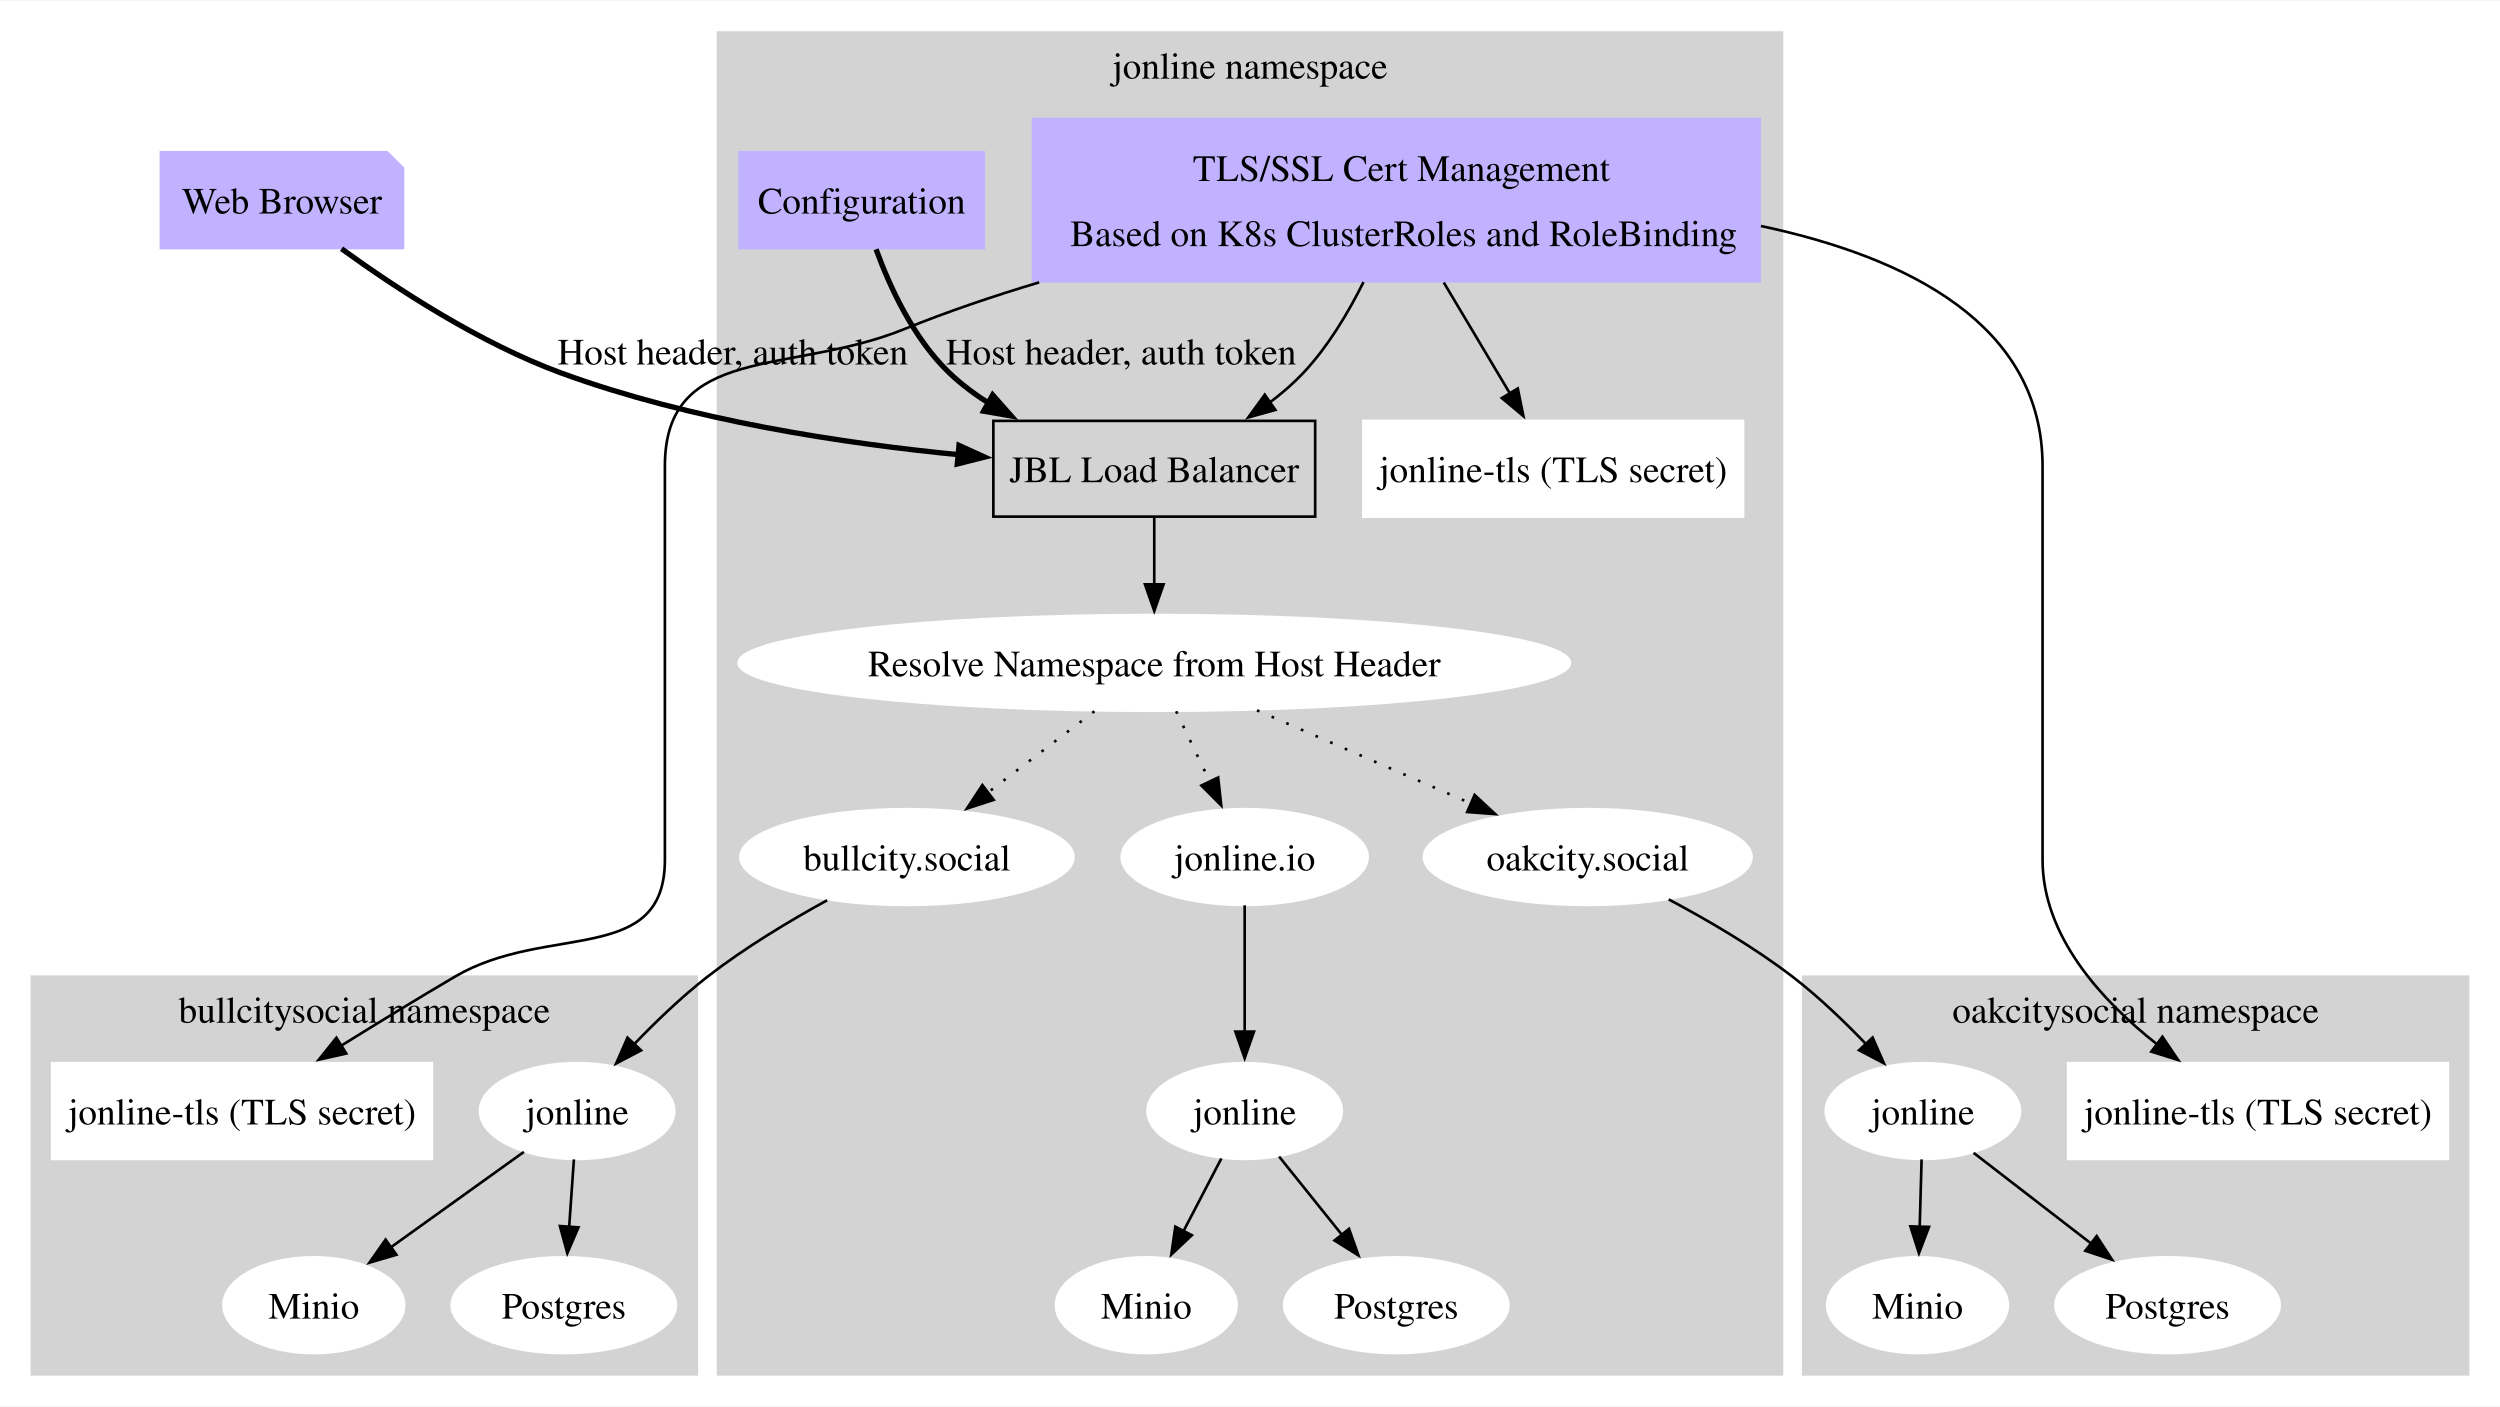
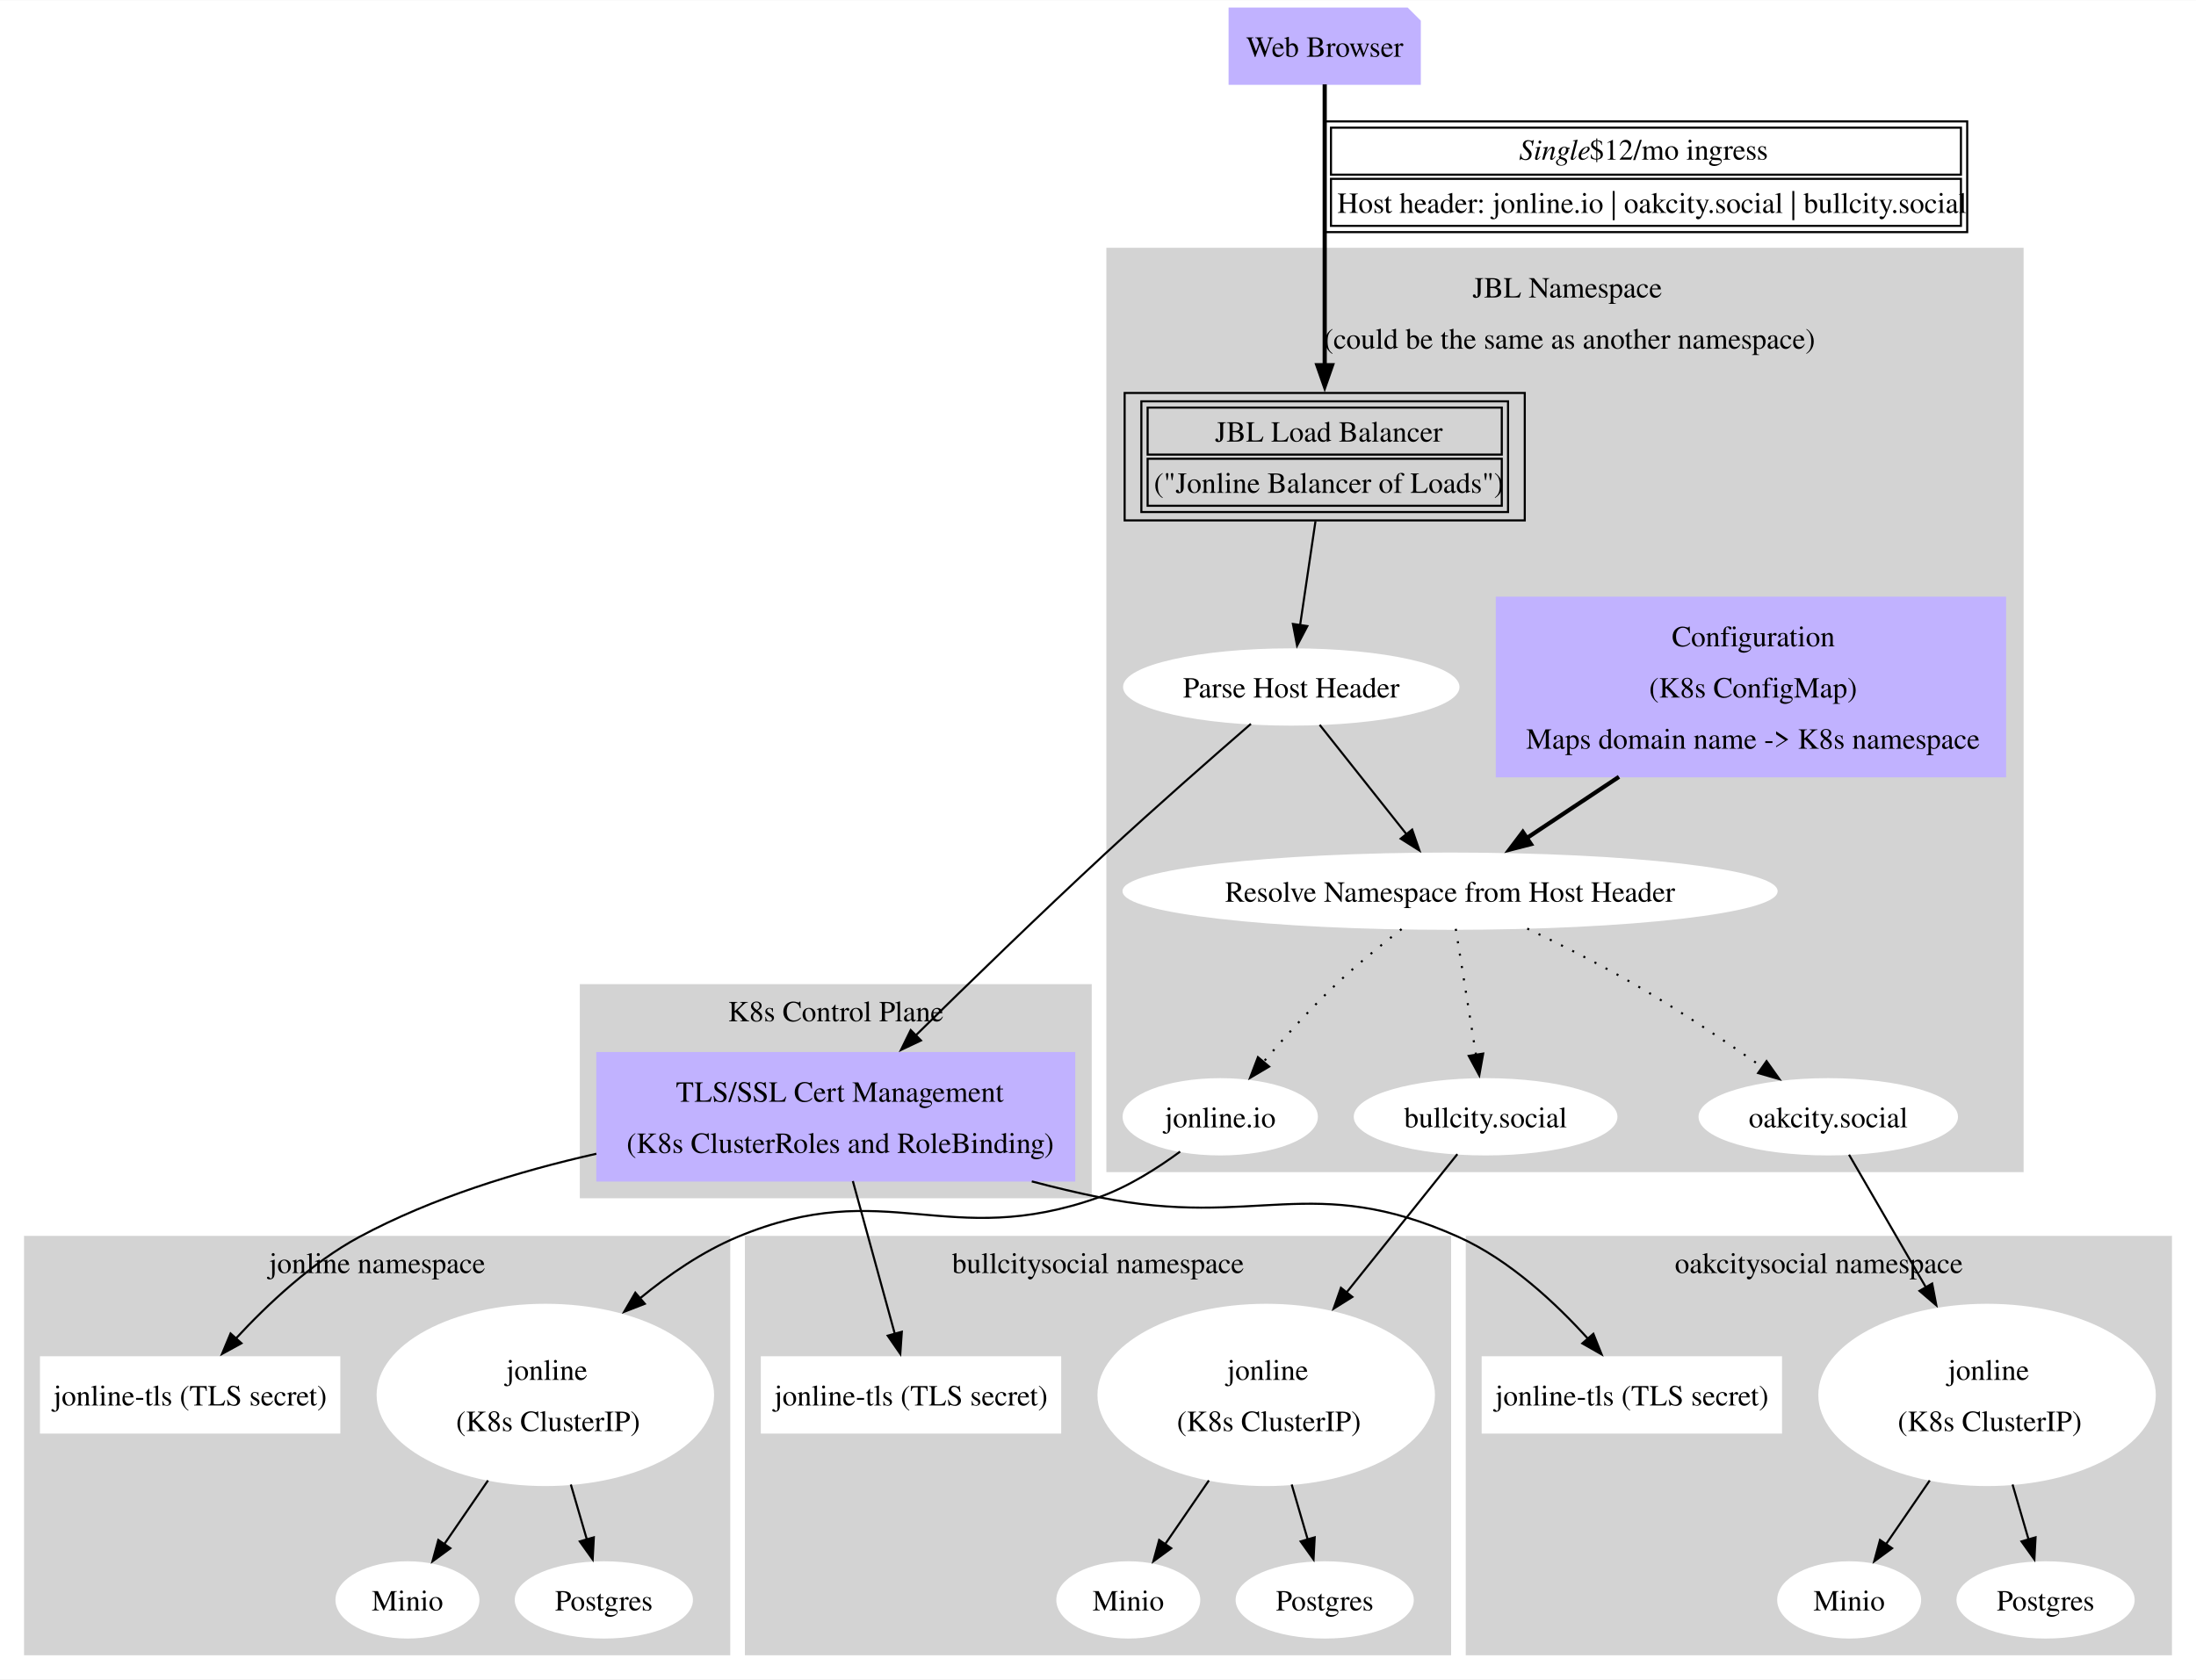
- <svg xmlns="http://www.w3.org/2000/svg" width="940pt" height="529pt" viewBox="0.00 0.00 940.00 528.50">
-   <g id="graph0" class="graph" transform="scale(1 1) rotate(0) translate(4 524.5)">
-     <polygon fill="white" stroke="none" points="-4,4 -4,-524.5 936,-524.5 936,4 -4,4" />
+ <svg xmlns="http://www.w3.org/2000/svg" width="1051pt" height="804pt" viewBox="0.00 0.00 1051.00 803.77">
+   <g id="graph0" class="graph" transform="scale(1 1) rotate(0) translate(4 799.77)">
+     <polygon fill="white" stroke="none" points="-4,4 -4,-799.77 1047,-799.77 1047,4 -4,4" />
    <g id="clust1" class="cluster">
-       <polygon fill="lightgrey" stroke="lightgrey" points="266,-8 266,-512.5 666,-512.5 666,-8 266,-8" />
-       <text text-anchor="middle" x="466" y="-495.2" font-family="Times,serif" font-size="14.00">jonline namespace</text>
+       <polygon fill="lightgrey" stroke="lightgrey" points="526,-239.27 526,-680.77 964,-680.77 964,-239.27 526,-239.27" />
+       <polygon fill="none" stroke="lightgrey" points="626.5,-651.27 626.5,-673.77 863.5,-673.77 863.5,-651.27 626.5,-651.27" />
+       <text text-anchor="start" x="700.75" y="-657.47" font-family="Times,serif" font-size="14.00">JBL Namespace</text>
+       <polygon fill="none" stroke="lightgrey" points="626.5,-626.77 626.5,-649.27 863.5,-649.27 863.5,-626.77 626.5,-626.77" />
+       <text text-anchor="start" x="629.5" y="-632.97" font-family="Times,serif" font-size="14.00">(could be the same as another namespace)</text>
+       <polygon fill="none" stroke="lightgrey" points="623.5,-623.77 623.5,-676.77 866.5,-676.77 866.5,-623.77 623.5,-623.77" />
    </g>
    <g id="clust2" class="cluster">
-       <polygon fill="lightgrey" stroke="lightgrey" points="674,-8 674,-157.5 924,-157.5 924,-8 674,-8" />
-       <text text-anchor="middle" x="799" y="-140.2" font-family="Times,serif" font-size="14.00">oakcitysocial namespace</text>
+       <polygon fill="lightgrey" stroke="lightgrey" points="274,-226.77 274,-328.27 518,-328.27 518,-226.77 274,-226.77" />
+       <text text-anchor="middle" x="396" y="-310.97" font-family="Times,serif" font-size="14.00">K8s Control Plane</text>
    </g>
    <g id="clust3" class="cluster">
-       <polygon fill="lightgrey" stroke="lightgrey" points="8,-8 8,-157.5 258,-157.5 258,-8 8,-8" />
-       <text text-anchor="middle" x="133" y="-140.2" font-family="Times,serif" font-size="14.00">bullcitysocial namespace</text>
+       <polygon fill="lightgrey" stroke="lightgrey" points="8,-8 8,-207.77 345,-207.77 345,-8 8,-8" />
+       <text text-anchor="middle" x="176.5" y="-190.47" font-family="Times,serif" font-size="14.00">jonline namespace</text>
+     </g>
+     <g id="clust4" class="cluster">
+       <polygon fill="lightgrey" stroke="lightgrey" points="698,-8 698,-207.77 1035,-207.77 1035,-8 698,-8" />
+       <text text-anchor="middle" x="866.5" y="-190.47" font-family="Times,serif" font-size="14.00">oakcitysocial namespace</text>
+     </g>
+     <g id="clust5" class="cluster">
+       <polygon fill="lightgrey" stroke="lightgrey" points="353,-8 353,-207.77 690,-207.77 690,-8 353,-8" />
+       <text text-anchor="middle" x="521.5" y="-190.47" font-family="Times,serif" font-size="14.00">bullcitysocial namespace</text>
    </g>
    <g id="node1" class="node">
-       <polygon fill="#c1b2ff" stroke="#c1b2ff" points="141.5,-467.5 56.5,-467.5 56.5,-431.5 147.5,-431.5 147.5,-461.5 141.5,-467.5" />
-       <polyline fill="none" stroke="#c1b2ff" points="141.5,-467.5 141.5,-461.5" />
-       <polyline fill="none" stroke="#c1b2ff" points="147.5,-461.5 141.5,-461.5" />
-       <text text-anchor="middle" x="102" y="-444.45" font-family="Times,serif" font-size="14.00">Web Browser</text>
+       <polygon fill="#c1b2ff" stroke="#c1b2ff" points="669.5,-795.77 584.5,-795.77 584.5,-759.77 675.5,-759.77 675.5,-789.77 669.5,-795.77" />
+       <polyline fill="none" stroke="#c1b2ff" points="669.5,-795.77 669.5,-789.77" />
+       <polyline fill="none" stroke="#c1b2ff" points="675.5,-789.77 669.5,-789.77" />
+       <text text-anchor="middle" x="630" y="-772.72" font-family="Times,serif" font-size="14.00">Web Browser</text>
    </g>
    <g id="node2" class="node">
-       <polygon fill="none" stroke="black" points="490.5,-366.5 369.5,-366.5 369.5,-330.5 490.5,-330.5 490.5,-366.5" />
-       <text text-anchor="middle" x="430" y="-343.45" font-family="Times,serif" font-size="14.00">JBL Load Balancer</text>
+       <polygon fill="none" stroke="black" points="725.75,-611.77 534.25,-611.77 534.25,-550.77 725.75,-550.77 725.75,-611.77" />
+       <polygon fill="none" stroke="black" points="545.25,-582.27 545.25,-604.77 714.75,-604.77 714.75,-582.27 545.25,-582.27" />
+       <text text-anchor="start" x="577.5" y="-588.47" font-family="Times,serif" font-size="14.00">JBL Load Balancer</text>
+       <polygon fill="none" stroke="black" points="545.25,-557.77 545.25,-580.27 714.75,-580.27 714.75,-557.77 545.25,-557.77" />
+       <text text-anchor="start" x="548.25" y="-563.97" font-family="Times,serif" font-size="14.00">("Jonline Balancer of Loads")</text>
+       <polygon fill="none" stroke="black" points="542.25,-554.77 542.25,-607.77 717.75,-607.77 717.75,-554.77 542.25,-554.77" />
    </g>
    <g id="edge1" class="edge">
-       <path fill="none" stroke="black" stroke-width="2" d="M124.42,-431.22C144.82,-416.41 176.33,-395.75 207,-384.5 255.57,-366.69 313.35,-357.94 357.92,-353.64" />
-       <polygon fill="black" stroke="black" stroke-width="2" points="356.58,-357.28 366.23,-352.89 355.95,-350.3 356.58,-357.28" />
-       <text text-anchor="middle" x="271.5" y="-387.7" font-family="Times,serif" font-size="14.00">Host header, auth token</text>
+       <path fill="none" stroke="black" stroke-width="2" d="M630,-759.51C630,-729.17 630,-665.51 630,-623.32" />
+       <polygon fill="black" stroke="black" stroke-width="2" points="633.5,-625.06 630,-615.06 626.5,-625.06 633.5,-625.06" />
+       <polygon fill="none" stroke="black" points="633,-716.27 633,-738.77 934.5,-738.77 934.5,-716.27 633,-716.27" />
+       <text text-anchor="start" x="723" y="-723.47" font-family="Times,serif" font-style="italic" font-size="14.00">Single</text>
+       <text text-anchor="start" x="756.75" y="-723.47" font-family="Times,serif" font-size="14.00"> $12/mo ingress</text>
+       <polygon fill="none" stroke="black" points="633,-691.77 633,-714.27 934.5,-714.27 934.5,-691.77 633,-691.77" />
+       <text text-anchor="start" x="636" y="-697.97" font-family="Times,serif" font-size="14.00">Host header: jonline.io | oakcity.social | bullcity.social</text>
+       <polygon fill="none" stroke="black" points="630,-688.77 630,-741.77 937.5,-741.77 937.5,-688.77 630,-688.77" />
+     </g>
+     <g id="node5" class="node">
+       <ellipse fill="white" stroke="white" cx="614" cy="-471.02" rx="80.01" ry="18" />
+       <text text-anchor="middle" x="614" y="-465.97" font-family="Times,serif" font-size="14.00">Parse Host Header</text>
+     </g>
+     <g id="edge3" class="edge">
+       <path fill="none" stroke="black" d="M625.59,-550.4C623.27,-534.74 620.45,-515.67 618.17,-500.26" />
+       <polygon fill="black" stroke="black" points="621.7,-500.18 616.78,-490.8 614.78,-501.2 621.7,-500.18" />
+     </g>
+     <g id="node3" class="node">
+       <polygon fill="#c1b2ff" stroke="#c1b2ff" points="955.62,-513.77 712.38,-513.77 712.38,-428.27 955.62,-428.27 955.62,-513.77" />
+       <polygon fill="none" stroke="#c1b2ff" points="723.38,-484.27 723.38,-506.77 944.62,-506.77 944.62,-484.27 723.38,-484.27" />
+       <text text-anchor="start" x="796.12" y="-490.47" font-family="Times,serif" font-size="14.00">Configuration</text>
+       <polygon fill="none" stroke="#c1b2ff" points="723.38,-459.77 723.38,-482.27 944.62,-482.27 944.62,-459.77 723.38,-459.77" />
+       <text text-anchor="start" x="785.25" y="-465.97" font-family="Times,serif" font-size="14.00">(K8s ConfigMap)</text>
+       <polygon fill="none" stroke="#c1b2ff" points="723.38,-435.27 723.38,-457.77 944.62,-457.77 944.62,-435.27 723.38,-435.27" />
+       <text text-anchor="start" x="726.38" y="-441.47" font-family="Times,serif" font-size="14.00">Maps domain name -&gt; K8s namespace</text>
+       <polygon fill="none" stroke="#c1b2ff" points="720.38,-432.27 720.38,-509.77 947.62,-509.77 947.62,-432.27 720.38,-432.27" />
    </g>
    <g id="node4" class="node">
-       <ellipse fill="white" stroke="white" cx="430" cy="-275.5" rx="156.27" ry="18" />
-       <text text-anchor="middle" x="430" y="-270.45" font-family="Times,serif" font-size="14.00">Resolve Namespace from Host Header</text>
-     </g>
-     <g id="edge3" class="edge">
-       <path fill="none" stroke="black" d="M430,-330.31C430,-322.73 430,-313.6 430,-305.04" />
-       <polygon fill="black" stroke="black" points="433.5,-305.04 430,-295.04 426.5,-305.04 433.5,-305.04" />
-     </g>
-     <g id="node3" class="node">
-       <polygon fill="#c1b2ff" stroke="#c1b2ff" points="365.88,-467.5 274.12,-467.5 274.12,-431.5 365.88,-431.5 365.88,-467.5" />
-       <text text-anchor="middle" x="320" y="-444.45" font-family="Times,serif" font-size="14.00">Configuration</text>
+       <ellipse fill="white" stroke="white" cx="690" cy="-373.27" rx="156.27" ry="18" />
+       <text text-anchor="middle" x="690" y="-368.22" font-family="Times,serif" font-size="14.00">Resolve Namespace from Host Header</text>
    </g>
    <g id="edge2" class="edge">
-       <path fill="none" stroke="black" stroke-width="2" d="M325.4,-431.03C330.54,-416.92 339.51,-397.34 353,-384.5 357.77,-379.96 363.23,-375.94 369,-372.39" />
-       <polygon fill="black" stroke="black" stroke-width="2" points="369.24,-376.26 376.27,-368.33 365.83,-370.15 369.24,-376.26" />
-       <text text-anchor="middle" x="417.5" y="-387.7" font-family="Times,serif" font-size="14.00">Host header, auth token</text>
-     </g>
-     <g id="node5" class="node">
-       <ellipse fill="white" stroke="white" cx="464" cy="-202.5" rx="46.23" ry="18" />
-       <text text-anchor="middle" x="464" y="-197.45" font-family="Times,serif" font-size="14.00">jonline.io</text>
+       <path fill="none" stroke="black" stroke-width="2" d="M770.84,-428.02C755.27,-417.67 739.15,-406.95 725.43,-397.83" />
+       <polygon fill="black" stroke="black" stroke-width="2" points="728.7,-395.79 718.43,-393.17 724.82,-401.62 728.7,-395.79" />
+     </g>
+     <g id="node6" class="node">
+       <ellipse fill="white" stroke="white" cx="580" cy="-265.27" rx="46.23" ry="18" />
+       <text text-anchor="middle" x="580" y="-260.22" font-family="Times,serif" font-size="14.00">jonline.io</text>
+     </g>
+     <g id="edge5" class="edge">
+       <path fill="none" stroke="black" stroke-dasharray="1,5" d="M666.79,-355.12C656.7,-347.3 644.93,-337.7 635,-328.27 622.98,-316.85 610.64,-303.15 600.71,-291.54" />
+       <polygon fill="black" stroke="black" points="603.4,-289.3 594.28,-283.91 598.05,-293.81 603.4,-289.3" />
+     </g>
+     <g id="node7" class="node">
+       <ellipse fill="white" stroke="white" cx="871" cy="-265.27" rx="61.59" ry="18" />
+       <text text-anchor="middle" x="871" y="-260.22" font-family="Times,serif" font-size="14.00">oakcity.social</text>
+     </g>
+     <g id="edge6" class="edge">
+       <path fill="none" stroke="black" stroke-dasharray="1,5" d="M726.95,-355.37C743.18,-347.59 762.31,-337.96 779,-328.27 799.8,-316.19 822.2,-301.14 839.69,-288.9" />
+       <polygon fill="black" stroke="black" points="841.47,-291.92 847.62,-283.29 837.43,-286.2 841.47,-291.92" />
+     </g>
+     <g id="node8" class="node">
+       <ellipse fill="white" stroke="white" cx="707" cy="-265.27" rx="62.61" ry="18" />
+       <text text-anchor="middle" x="707" y="-260.22" font-family="Times,serif" font-size="14.00">bullcity.social</text>
+     </g>
+     <g id="edge7" class="edge">
+       <path fill="none" stroke="black" stroke-dasharray="1,5" d="M692.73,-355.24C695.34,-338.95 699.33,-314.09 702.43,-294.78" />
+       <polygon fill="black" stroke="black" points="705.85,-295.53 703.98,-285.1 698.94,-294.42 705.85,-295.53" />
    </g>
    <g id="edge4" class="edge">
-       <path fill="none" stroke="black" stroke-dasharray="1,5" d="M438.23,-257.31C442.03,-249.38 446.64,-239.76 450.9,-230.86" />
-       <polygon fill="black" stroke="black" points="454.03,-232.42 455.19,-221.89 447.72,-229.4 454.03,-232.42" />
-     </g>
-     <g id="node6" class="node">
-       <ellipse fill="white" stroke="white" cx="593" cy="-202.5" rx="61.59" ry="18" />
-       <text text-anchor="middle" x="593" y="-197.45" font-family="Times,serif" font-size="14.00">oakcity.social</text>
-     </g>
-     <g id="edge5" class="edge">
-       <path fill="none" stroke="black" stroke-dasharray="1,5" d="M468.63,-257.67C492.85,-247.12 524.13,-233.5 549.26,-222.55" />
-       <polygon fill="black" stroke="black" points="550.45,-225.85 558.22,-218.65 547.66,-219.43 550.45,-225.85" />
-     </g>
-     <g id="node7" class="node">
-       <ellipse fill="white" stroke="white" cx="337" cy="-202.5" rx="62.61" ry="18" />
-       <text text-anchor="middle" x="337" y="-197.45" font-family="Times,serif" font-size="14.00">bullcity.social</text>
-     </g>
-     <g id="edge6" class="edge">
-       <path fill="none" stroke="black" stroke-dasharray="1,5" d="M407.49,-257.31C395.46,-248.13 380.49,-236.7 367.44,-226.74" />
-       <polygon fill="black" stroke="black" points="369.62,-224 359.55,-220.72 365.37,-229.57 369.62,-224" />
-     </g>
-     <g id="node8" class="node">
-       <ellipse fill="white" stroke="white" cx="464" cy="-107" rx="36.51" ry="18" />
-       <text text-anchor="middle" x="464" y="-101.95" font-family="Times,serif" font-size="14.00">jonline</text>
+       <path fill="none" stroke="black" d="M627.59,-452.9C639.19,-438.28 656.05,-417.04 669.32,-400.31" />
+       <polygon fill="black" stroke="black" points="671.86,-402.75 675.33,-392.75 666.37,-398.4 671.86,-402.75" />
+     </g>
+     <g id="node9" class="node">
+       <polygon fill="#c1b2ff" stroke="#c1b2ff" points="510.12,-295.77 281.88,-295.77 281.88,-234.77 510.12,-234.77 510.12,-295.77" />
+       <polygon fill="none" stroke="#c1b2ff" points="292.88,-266.27 292.88,-288.77 499.12,-288.77 499.12,-266.27 292.88,-266.27" />
+       <text text-anchor="start" x="319.5" y="-272.47" font-family="Times,serif" font-size="14.00">TLS/SSL Cert Management</text>
+       <polygon fill="none" stroke="#c1b2ff" points="292.88,-241.77 292.88,-264.27 499.12,-264.27 499.12,-241.77 292.88,-241.77" />
+       <text text-anchor="start" x="295.88" y="-247.97" font-family="Times,serif" font-size="14.00">(K8s ClusterRoles and RoleBinding)</text>
+       <polygon fill="none" stroke="#c1b2ff" points="289.88,-238.77 289.88,-291.77 502.12,-291.77 502.12,-238.77 289.88,-238.77" />
+     </g>
+     <g id="edge11" class="edge">
+       <path fill="none" stroke="black" d="M594.68,-453.37C576.5,-437.59 548.62,-413.14 525,-391.27 493.93,-362.49 459.52,-329.07 434.06,-304.03" />
+       <polygon fill="black" stroke="black" points="436.78,-301.8 427.2,-297.27 431.87,-306.78 436.78,-301.8" />
+     </g>
+     <g id="node10" class="node">
+       <ellipse fill="white" stroke="white" cx="257" cy="-132.13" rx="80.26" ry="43.13" />
+       <polygon fill="none" stroke="white" points="211.25,-133.13 211.25,-155.63 302.75,-155.63 302.75,-133.13 211.25,-133.13" />
+       <text text-anchor="start" x="238.25" y="-139.33" font-family="Times,serif" font-size="14.00">jonline</text>
+       <polygon fill="none" stroke="white" points="211.25,-108.63 211.25,-131.13 302.75,-131.13 302.75,-108.63 211.25,-108.63" />
+       <text text-anchor="start" x="214.25" y="-114.83" font-family="Times,serif" font-size="14.00">(K8s ClusterIP)</text>
+       <polygon fill="none" stroke="white" points="208.25,-105.63 208.25,-158.63 305.75,-158.63 305.75,-105.63 208.25,-105.63" />
+     </g>
+     <g id="edge10" class="edge">
+       <path fill="none" stroke="black" d="M560.81,-248.61C550.05,-240.7 536.01,-231.75 522,-226.77 449.12,-200.85 420.38,-237.57 349,-207.77 332.18,-200.75 315.98,-189.64 301.99,-178.13" />
+       <polygon fill="black" stroke="black" points="304.61,-175.76 294.73,-171.92 300.06,-181.08 304.61,-175.76" />
+     </g>
+     <g id="node14" class="node">
+       <ellipse fill="white" stroke="white" cx="947" cy="-132.13" rx="80.26" ry="43.13" />
+       <polygon fill="none" stroke="white" points="901.25,-133.13 901.25,-155.63 992.75,-155.63 992.75,-133.13 901.25,-133.13" />
+       <text text-anchor="start" x="928.25" y="-139.33" font-family="Times,serif" font-size="14.00">jonline</text>
+       <polygon fill="none" stroke="white" points="901.25,-108.63 901.25,-131.13 992.75,-131.13 992.75,-108.63 901.25,-108.63" />
+       <text text-anchor="start" x="904.25" y="-114.83" font-family="Times,serif" font-size="14.00">(K8s ClusterIP)</text>
+       <polygon fill="none" stroke="white" points="898.25,-105.63 898.25,-158.63 995.75,-158.63 995.75,-105.63 898.25,-105.63" />
+     </g>
+     <g id="edge14" class="edge">
+       <path fill="none" stroke="black" d="M880.94,-247.12C890.29,-230.98 904.78,-205.98 917.81,-183.5" />
+       <polygon fill="black" stroke="black" points="920.73,-185.44 922.72,-175.03 914.67,-181.93 920.73,-185.44" />
+     </g>
+     <g id="node18" class="node">
+       <ellipse fill="white" stroke="white" cx="602" cy="-132.13" rx="80.26" ry="43.13" />
+       <polygon fill="none" stroke="white" points="556.25,-133.13 556.25,-155.63 647.75,-155.63 647.75,-133.13 556.25,-133.13" />
+       <text text-anchor="start" x="583.25" y="-139.33" font-family="Times,serif" font-size="14.00">jonline</text>
+       <polygon fill="none" stroke="white" points="556.25,-108.63 556.25,-131.13 647.75,-131.13 647.75,-108.63 556.25,-108.63" />
+       <text text-anchor="start" x="559.25" y="-114.83" font-family="Times,serif" font-size="14.00">(K8s ClusterIP)</text>
+       <polygon fill="none" stroke="white" points="553.25,-105.63 553.25,-158.63 650.75,-158.63 650.75,-105.63 553.25,-105.63" />
+     </g>
+     <g id="edge17" class="edge">
+       <path fill="none" stroke="black" d="M693.49,-247.39C680.08,-230.65 658.9,-204.19 640.29,-180.96" />
+       <polygon fill="black" stroke="black" points="643.24,-179.04 634.26,-173.42 637.77,-183.41 643.24,-179.04" />
+     </g>
+     <g id="node13" class="node">
+       <polygon fill="white" stroke="white" points="158.38,-150.13 15.62,-150.13 15.62,-114.13 158.38,-114.13 158.38,-150.13" />
+       <text text-anchor="middle" x="87" y="-127.08" font-family="Times,serif" font-size="14.00">jonline-tls (TLS secret)</text>
+     </g>
+     <g id="edge18" class="edge">
+       <path fill="none" stroke="black" d="M281.42,-247.58C243.79,-239.1 202.74,-226.46 168,-207.77 145.27,-195.53 123.99,-175.45 108.95,-159.19" />
+       <polygon fill="black" stroke="black" points="111.56,-156.86 102.27,-151.76 106.35,-161.54 111.56,-156.86" />
+     </g>
+     <g id="node17" class="node">
+       <polygon fill="white" stroke="white" points="848.38,-150.13 705.62,-150.13 705.62,-114.13 848.38,-114.13 848.38,-150.13" />
+       <text text-anchor="middle" x="777" y="-127.08" font-family="Times,serif" font-size="14.00">jonline-tls (TLS secret)</text>
+     </g>
+     <g id="edge19" class="edge">
+       <path fill="none" stroke="black" d="M489.8,-234.35C500.59,-231.5 511.49,-228.89 522,-226.77 597.38,-211.51 623.81,-239.21 694,-207.77 718.55,-196.77 740.88,-175.76 756.18,-158.82" />
+       <polygon fill="black" stroke="black" points="758.58,-161.39 762.52,-151.55 753.3,-156.79 758.58,-161.39" />
+     </g>
+     <g id="node21" class="node">
+       <polygon fill="white" stroke="white" points="503.38,-150.13 360.62,-150.13 360.62,-114.13 503.38,-114.13 503.38,-150.13" />
+       <text text-anchor="middle" x="432" y="-127.08" font-family="Times,serif" font-size="14.00">jonline-tls (TLS secret)</text>
+     </g>
+     <g id="edge20" class="edge">
+       <path fill="none" stroke="black" d="M404.17,-234.51C410.19,-212.58 418.33,-182.93 424.25,-161.37" />
+       <polygon fill="black" stroke="black" points="427.61,-162.35 426.88,-151.78 420.86,-160.5 427.61,-162.35" />
+     </g>
+     <g id="node11" class="node">
+       <ellipse fill="white" stroke="white" cx="191" cy="-34" rx="33.95" ry="18" />
+       <text text-anchor="middle" x="191" y="-28.95" font-family="Times,serif" font-size="14.00">Minio</text>
+     </g>
+     <g id="edge8" class="edge">
+       <path fill="none" stroke="black" d="M229.58,-91.2C222.43,-80.79 214.92,-69.85 208.45,-60.42" />
+       <polygon fill="black" stroke="black" points="211.54,-58.73 202.99,-52.47 205.77,-62.69 211.54,-58.73" />
+     </g>
+     <g id="node12" class="node">
+       <ellipse fill="white" stroke="white" cx="285" cy="-34" rx="42.14" ry="18" />
+       <text text-anchor="middle" x="285" y="-28.95" font-family="Times,serif" font-size="14.00">Postgres</text>
    </g>
    <g id="edge9" class="edge">
-       <path fill="none" stroke="black" d="M464,-184.35C464,-170.99 464,-152.15 464,-136.53" />
-       <polygon fill="black" stroke="black" points="467.5,-136.87 464,-126.87 460.5,-136.87 467.5,-136.87" />
-     </g>
-     <g id="node13" class="node">
-       <ellipse fill="white" stroke="white" cx="719" cy="-107" rx="36.51" ry="18" />
-       <text text-anchor="middle" x="719" y="-101.95" font-family="Times,serif" font-size="14.00">jonline</text>
+       <path fill="none" stroke="black" d="M269.2,-89.25C271.8,-80.31 274.49,-71.07 276.9,-62.82" />
+       <polygon fill="black" stroke="black" points="280.21,-63.96 279.65,-53.38 273.49,-62 280.21,-63.96" />
+     </g>
+     <g id="node15" class="node">
+       <ellipse fill="white" stroke="white" cx="881" cy="-34" rx="33.95" ry="18" />
+       <text text-anchor="middle" x="881" y="-28.95" font-family="Times,serif" font-size="14.00">Minio</text>
+     </g>
+     <g id="edge12" class="edge">
+       <path fill="none" stroke="black" d="M919.58,-91.2C912.43,-80.79 904.92,-69.85 898.45,-60.42" />
+       <polygon fill="black" stroke="black" points="901.54,-58.73 892.99,-52.47 895.77,-62.69 901.54,-58.73" />
+     </g>
+     <g id="node16" class="node">
+       <ellipse fill="white" stroke="white" cx="975" cy="-34" rx="42.14" ry="18" />
+       <text text-anchor="middle" x="975" y="-28.95" font-family="Times,serif" font-size="14.00">Postgres</text>
    </g>
    <g id="edge13" class="edge">
-       <path fill="none" stroke="black" d="M623.44,-186.57C638.1,-178.78 655.59,-168.56 670,-157.5 679.78,-149.99 689.55,-140.6 697.76,-132.03" />
-       <polygon fill="black" stroke="black" points="700.11,-134.64 704.36,-124.94 694.99,-129.87 700.11,-134.64" />
-     </g>
-     <g id="node17" class="node">
-       <ellipse fill="white" stroke="white" cx="213" cy="-107" rx="36.51" ry="18" />
-       <text text-anchor="middle" x="213" y="-101.95" font-family="Times,serif" font-size="14.00">jonline</text>
+       <path fill="none" stroke="black" d="M959.2,-89.25C961.8,-80.31 964.49,-71.07 966.9,-62.82" />
+       <polygon fill="black" stroke="black" points="970.21,-63.96 969.65,-53.38 963.49,-62 970.21,-63.96" />
+     </g>
+     <g id="node19" class="node">
+       <ellipse fill="white" stroke="white" cx="536" cy="-34" rx="33.95" ry="18" />
+       <text text-anchor="middle" x="536" y="-28.95" font-family="Times,serif" font-size="14.00">Minio</text>
+     </g>
+     <g id="edge15" class="edge">
+       <path fill="none" stroke="black" d="M574.58,-91.2C567.43,-80.79 559.92,-69.85 553.45,-60.42" />
+       <polygon fill="black" stroke="black" points="556.54,-58.73 547.99,-52.47 550.77,-62.69 556.54,-58.73" />
+     </g>
+     <g id="node20" class="node">
+       <ellipse fill="white" stroke="white" cx="630" cy="-34" rx="42.14" ry="18" />
+       <text text-anchor="middle" x="630" y="-28.95" font-family="Times,serif" font-size="14.00">Postgres</text>
    </g>
    <g id="edge16" class="edge">
-       <path fill="none" stroke="black" d="M307.01,-186.26C292.81,-178.46 275.95,-168.34 262,-157.5 252.26,-149.93 242.5,-140.54 234.29,-131.97" />
-       <polygon fill="black" stroke="black" points="237.06,-129.81 227.68,-124.89 231.94,-134.59 237.06,-129.81" />
-     </g>
-     <g id="node9" class="node">
-       <ellipse fill="white" stroke="white" cx="427" cy="-34" rx="33.95" ry="18" />
-       <text text-anchor="middle" x="427" y="-28.95" font-family="Times,serif" font-size="14.00">Minio</text>
-     </g>
-     <g id="edge7" class="edge">
-       <path fill="none" stroke="black" d="M455.23,-89.17C450.95,-80.95 445.69,-70.86 440.87,-61.62" />
-       <polygon fill="black" stroke="black" points="444.13,-60.3 436.41,-53.05 437.92,-63.53 444.13,-60.3" />
-     </g>
-     <g id="node10" class="node">
-       <ellipse fill="white" stroke="white" cx="521" cy="-34" rx="42.14" ry="18" />
-       <text text-anchor="middle" x="521" y="-28.95" font-family="Times,serif" font-size="14.00">Postgres</text>
-     </g>
-     <g id="edge8" class="edge">
-       <path fill="none" stroke="black" d="M476.93,-89.89C483.9,-81.21 492.66,-70.29 500.54,-60.49" />
-       <polygon fill="black" stroke="black" points="503.24,-62.71 506.77,-52.72 497.78,-58.33 503.24,-62.71" />
-     </g>
-     <g id="node11" class="node">
-       <polygon fill="white" stroke="white" points="651.38,-366.5 508.62,-366.5 508.62,-330.5 651.38,-330.5 651.38,-366.5" />
-       <text text-anchor="middle" x="580" y="-343.45" font-family="Times,serif" font-size="14.00">jonline-tls (TLS secret)</text>
-     </g>
-     <g id="node12" class="node">
-       <polygon fill="#c1b2ff" stroke="#c1b2ff" points="657.62,-480 384.38,-480 384.38,-419 657.62,-419 657.62,-480" />
-       <polygon fill="none" stroke="#c1b2ff" points="395.38,-450.5 395.38,-473 646.62,-473 646.62,-450.5 395.38,-450.5" />
-       <text text-anchor="start" x="444.5" y="-456.7" font-family="Times,serif" font-size="14.00">TLS/SSL Cert Management</text>
-       <polygon fill="none" stroke="#c1b2ff" points="395.38,-426 395.38,-448.5 646.62,-448.5 646.62,-426 395.38,-426" />
-       <text text-anchor="start" x="398.38" y="-432.2" font-family="Times,serif" font-size="14.00">Based on K8s ClusterRoles and RoleBinding</text>
-       <polygon fill="none" stroke="#c1b2ff" points="392.38,-423 392.38,-476 649.62,-476 649.62,-423 392.38,-423" />
-     </g>
-     <g id="edge10" class="edge">
-       <path fill="none" stroke="black" d="M508.68,-418.71C502.94,-407.15 495.3,-394.36 486,-384.5 482.26,-380.54 477.98,-376.84 473.49,-373.45" />
-       <polygon fill="black" stroke="black" points="475.54,-370.61 465.33,-367.79 471.55,-376.36 475.54,-370.61" />
-     </g>
-     <g id="edge17" class="edge">
-       <path fill="none" stroke="black" d="M538.86,-418.53C546.78,-405.24 556.04,-389.71 563.76,-376.75" />
-       <polygon fill="black" stroke="black" points="566.69,-378.68 568.8,-368.3 560.67,-375.09 566.69,-378.68" />
-     </g>
-     <g id="node16" class="node">
-       <polygon fill="white" stroke="white" points="916.38,-125 773.62,-125 773.62,-89 916.38,-89 916.38,-125" />
-       <text text-anchor="middle" x="845" y="-101.95" font-family="Times,serif" font-size="14.00">jonline-tls (TLS secret)</text>
-     </g>
-     <g id="edge18" class="edge">
-       <path fill="none" stroke="black" d="M658.12,-439.77C713.24,-428.06 764,-402.8 764,-349.5 764,-349.5 764,-349.5 764,-201.5 764,-172.88 785.95,-148.71 807,-132.13" />
-       <polygon fill="black" stroke="black" points="809.07,-134.95 815,-126.17 804.89,-129.34 809.07,-134.95" />
-     </g>
-     <g id="node20" class="node">
-       <polygon fill="white" stroke="white" points="158.38,-125 15.62,-125 15.62,-89 158.38,-89 158.38,-125" />
-       <text text-anchor="middle" x="87" y="-101.95" font-family="Times,serif" font-size="14.00">jonline-tls (TLS secret)</text>
-     </g>
-     <g id="edge19" class="edge">
-       <path fill="none" stroke="black" d="M386.73,-418.58C369.43,-413.41 352.13,-407.55 336,-401 293.3,-383.67 246,-395.59 246,-349.5 246,-349.5 246,-349.5 246,-201.5 246,-161.31 201.65,-177.86 167,-157.5 152.83,-149.18 137.45,-139.75 123.99,-131.38" />
-       <polygon fill="black" stroke="black" points="126.2,-128.63 115.86,-126.3 122.49,-134.57 126.2,-128.63" />
-     </g>
-     <g id="node14" class="node">
-       <ellipse fill="white" stroke="white" cx="717" cy="-34" rx="33.95" ry="18" />
-       <text text-anchor="middle" x="717" y="-28.95" font-family="Times,serif" font-size="14.00">Minio</text>
-     </g>
-     <g id="edge11" class="edge">
-       <path fill="none" stroke="black" d="M718.52,-88.81C718.3,-81.14 718.04,-71.89 717.8,-63.24" />
-       <polygon fill="black" stroke="black" points="721.3,-63.44 717.52,-53.54 714.31,-63.64 721.3,-63.44" />
-     </g>
-     <g id="node15" class="node">
-       <ellipse fill="white" stroke="white" cx="811" cy="-34" rx="42.14" ry="18" />
-       <text text-anchor="middle" x="811" y="-28.95" font-family="Times,serif" font-size="14.00">Postgres</text>
-     </g>
-     <g id="edge12" class="edge">
-       <path fill="none" stroke="black" d="M738.06,-91.29C750.84,-81.43 767.9,-68.26 782.31,-57.14" />
-       <polygon fill="black" stroke="black" points="784.35,-59.99 790.13,-51.11 780.07,-54.45 784.35,-59.99" />
-     </g>
-     <g id="node18" class="node">
-       <ellipse fill="white" stroke="white" cx="114" cy="-34" rx="33.95" ry="18" />
-       <text text-anchor="middle" x="114" y="-28.95" font-family="Times,serif" font-size="14.00">Minio</text>
-     </g>
-     <g id="edge14" class="edge">
-       <path fill="none" stroke="black" d="M192.97,-91.63C178.51,-81.27 158.79,-67.12 142.67,-55.56" />
-       <polygon fill="black" stroke="black" points="145.06,-52.97 134.9,-49.99 140.98,-58.66 145.06,-52.97" />
-     </g>
-     <g id="node19" class="node">
-       <ellipse fill="white" stroke="white" cx="208" cy="-34" rx="42.14" ry="18" />
-       <text text-anchor="middle" x="208" y="-28.95" font-family="Times,serif" font-size="14.00">Postgres</text>
-     </g>
-     <g id="edge15" class="edge">
-       <path fill="none" stroke="black" d="M211.79,-88.81C211.25,-81.14 210.6,-71.89 209.99,-63.24" />
-       <polygon fill="black" stroke="black" points="213.5,-63.27 209.31,-53.54 206.52,-63.76 213.5,-63.27" />
+       <path fill="none" stroke="black" d="M614.2,-89.25C616.8,-80.31 619.49,-71.07 621.9,-62.82" />
+       <polygon fill="black" stroke="black" points="625.21,-63.96 624.65,-53.38 618.49,-62 625.21,-63.96" />
    </g>
  </g>
</svg>
